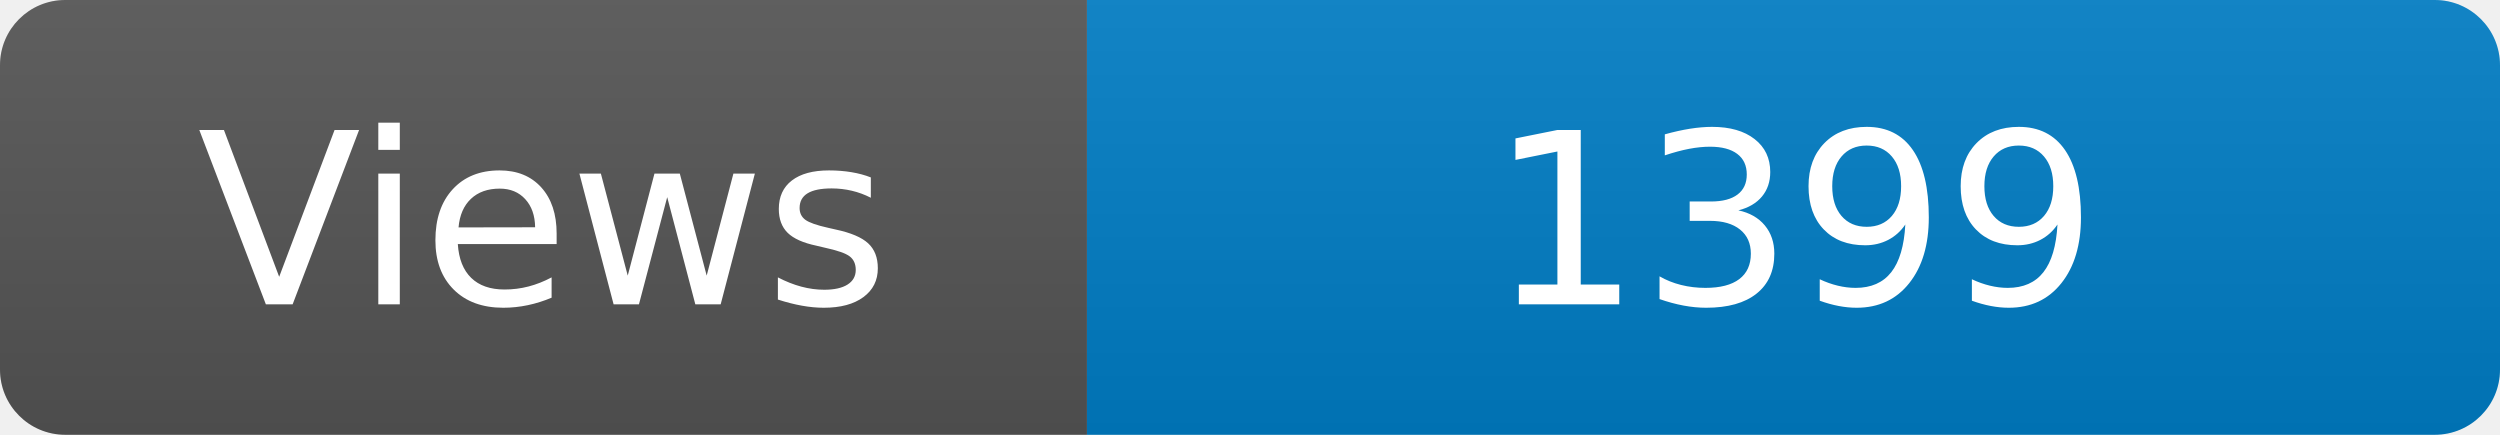
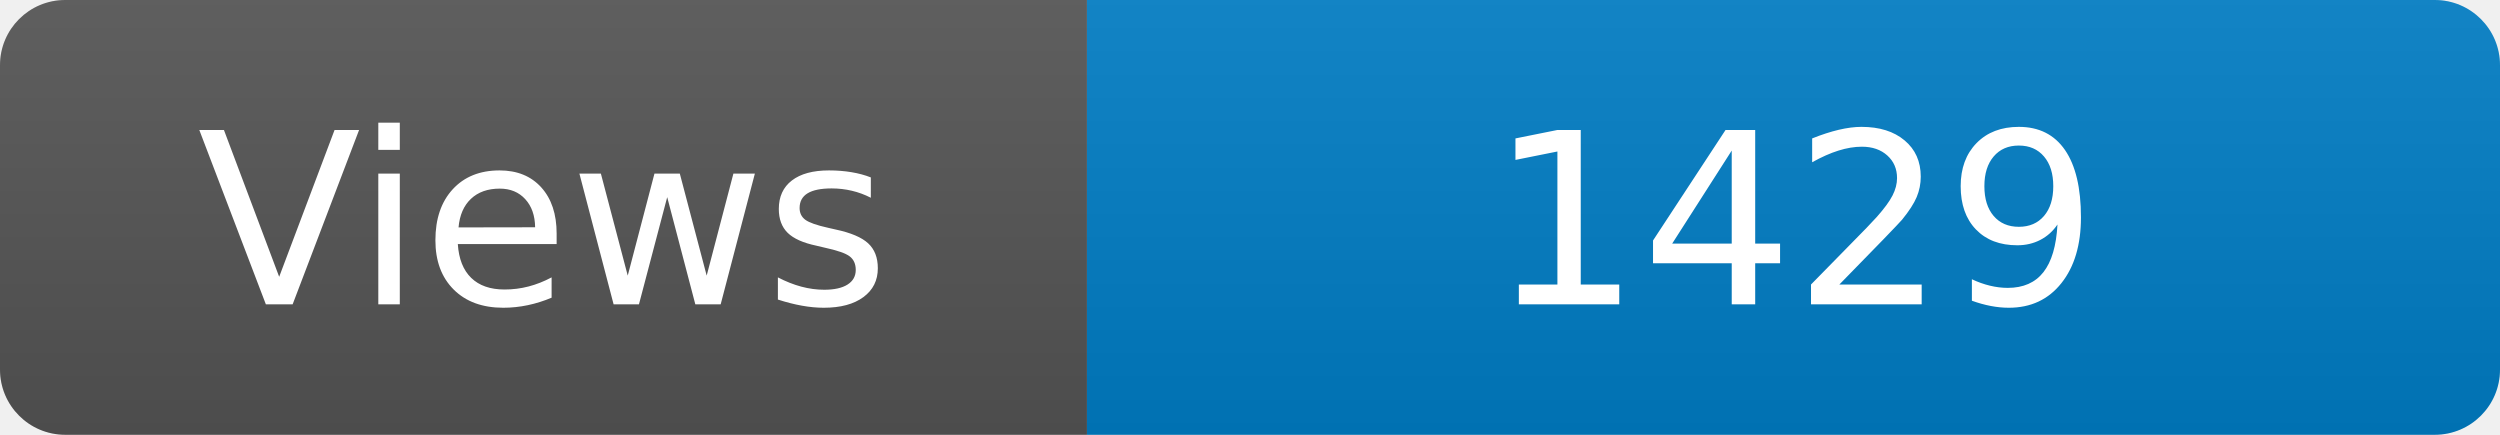
<svg xmlns="http://www.w3.org/2000/svg" width="115" height="20" role="img" aria-label="Maintained?: yes">
  <linearGradient id="s" x2="0" y2="100%">
    <stop offset="0" stop-color="#bbb" stop-opacity=".1" />
    <stop offset="1" stop-opacity=".1" />
  </linearGradient>
  <clipPath id="r">
    <rect width="115" height="20" rx="3" fill="#fff" />
  </clipPath>
  <g clip-path="url(#r)">
    <rect width="50" height="20" fill="#555" />
    <rect x="50" width="160" height="20" fill="#007ec6" />
    <rect width="115" height="20" fill="url(#s)" />
  </g>
  <g fill="#fff" text-anchor="middle" font-family="Verdana,Geneva,DejaVu Sans,sans-serif" font-size="110">
    <text x="250" y="140" transform="scale(.1)" fill="#fff">Views</text>
-     <text x="825" y="140" transform="scale(.1)" fill="#fff">1399</text>
+     <text x="825" y="140" transform="scale(.1)" fill="#fff">1429</text>
  </g>
</svg>
